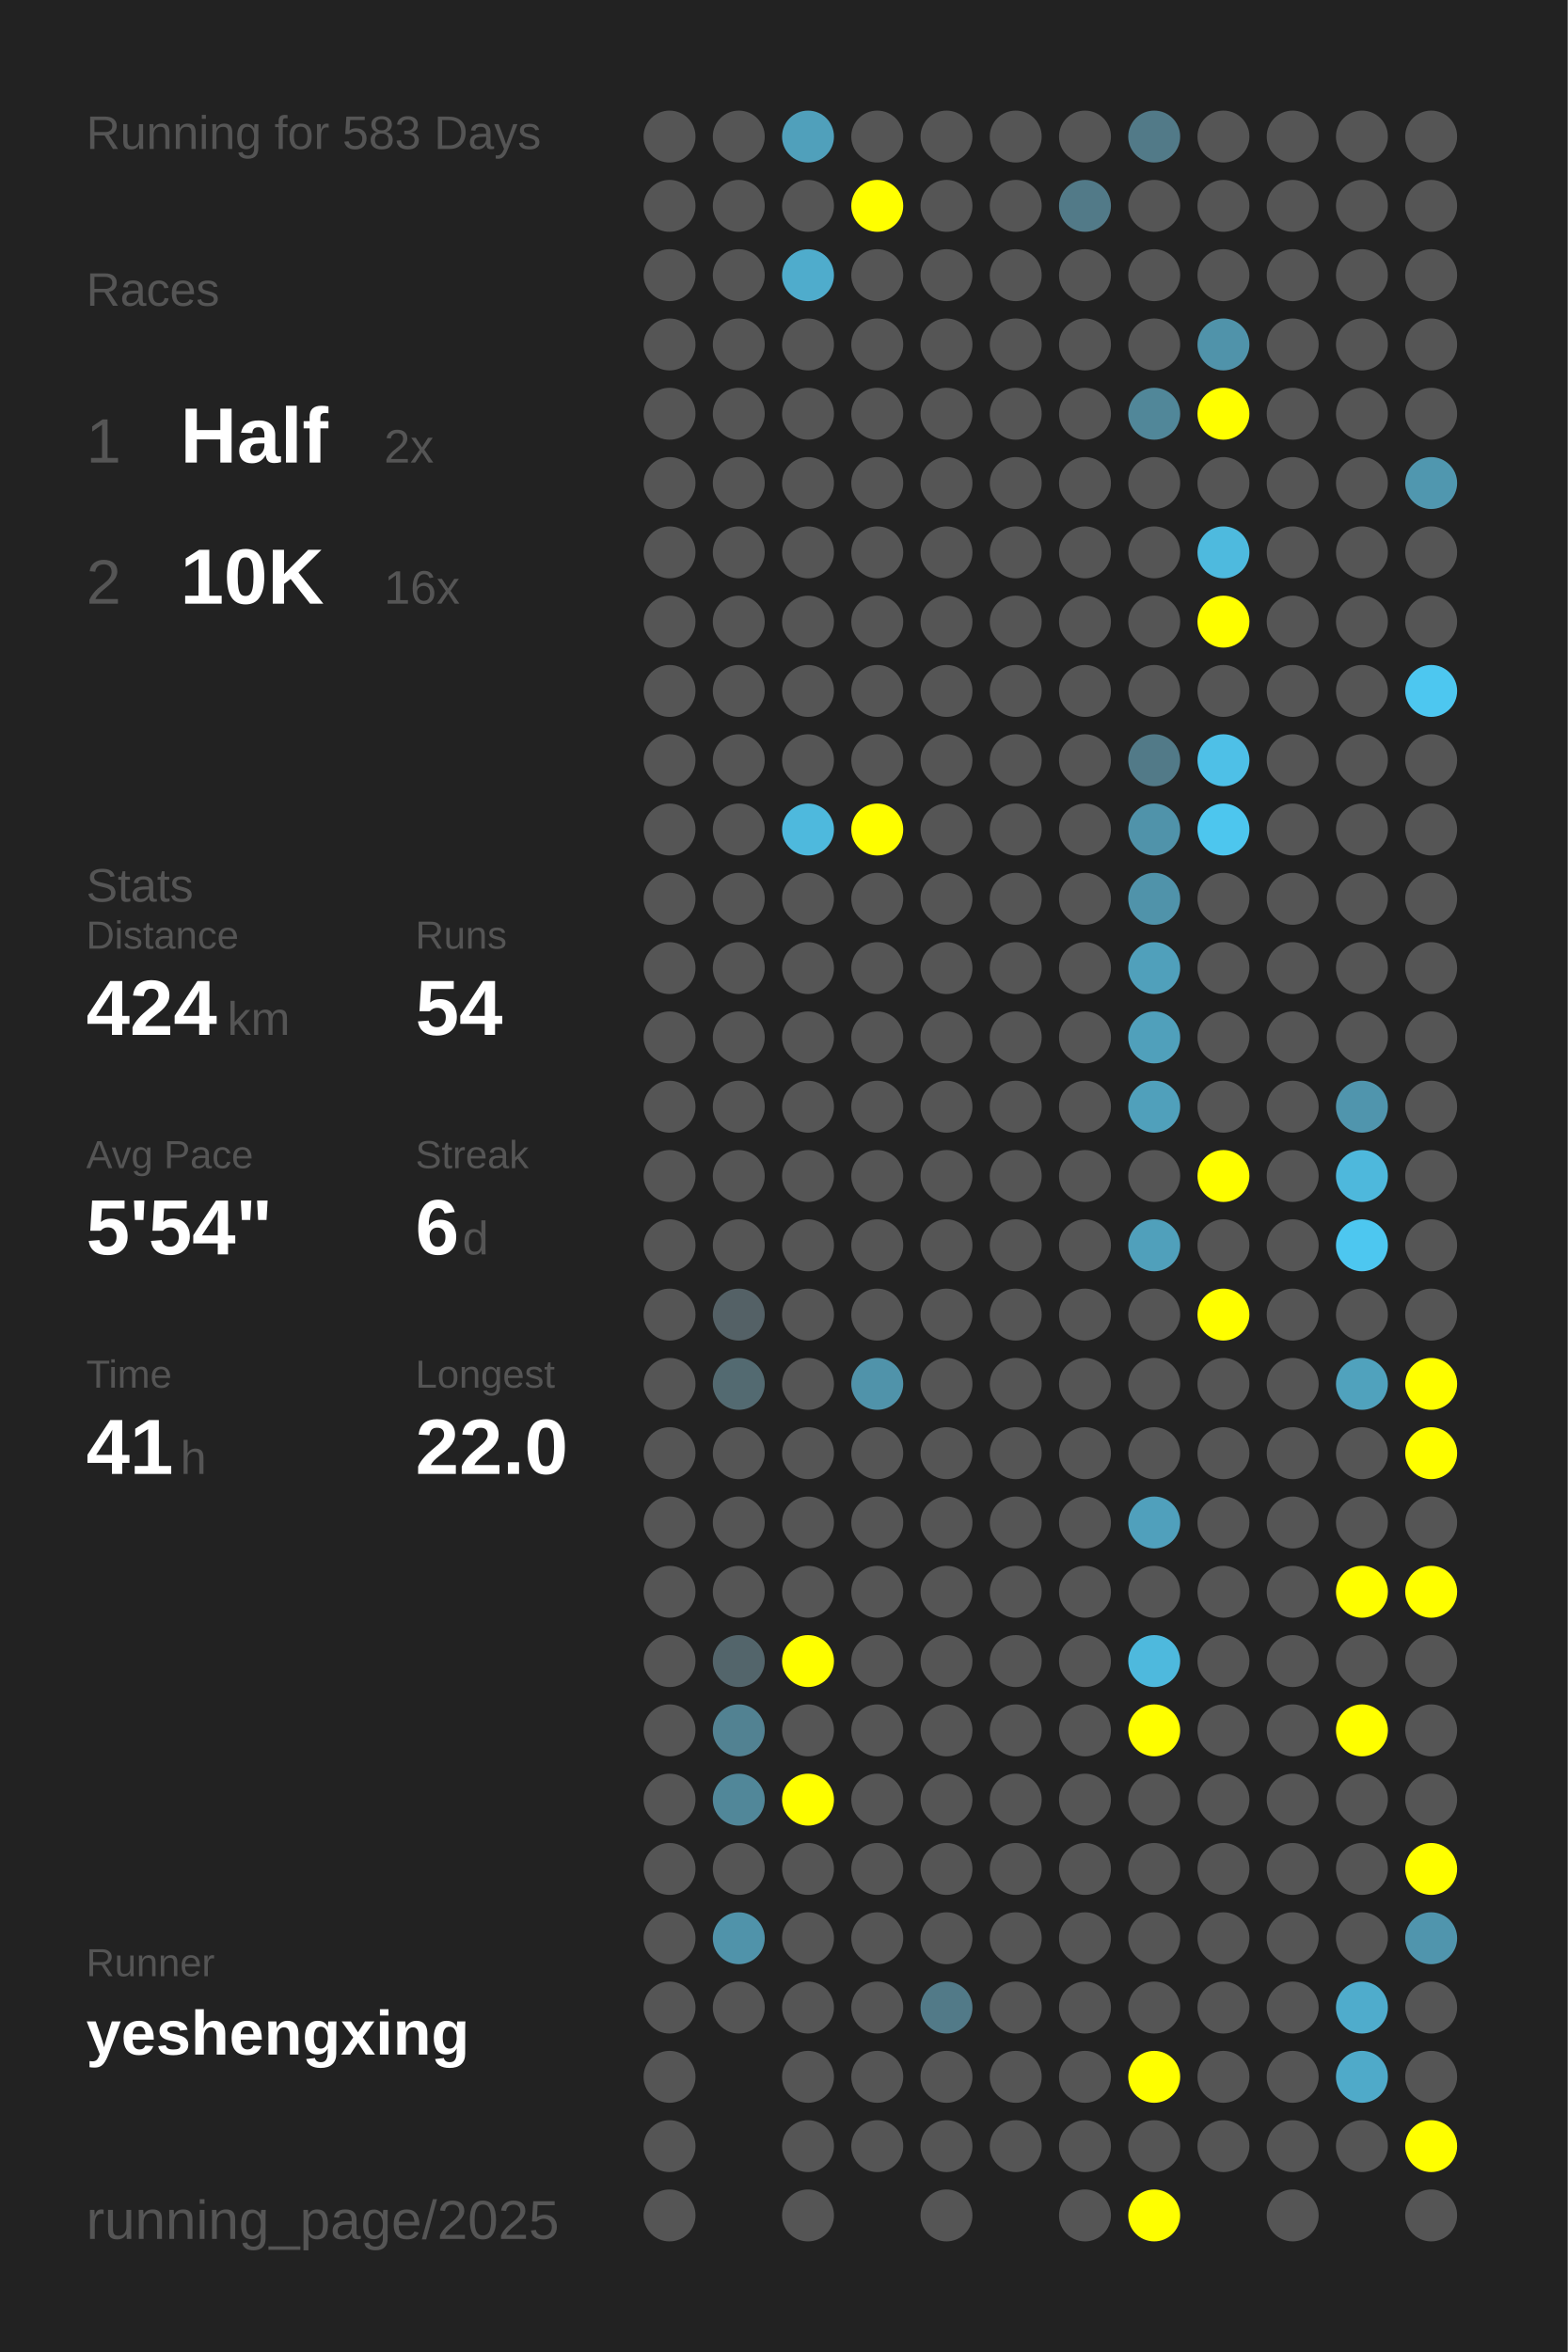
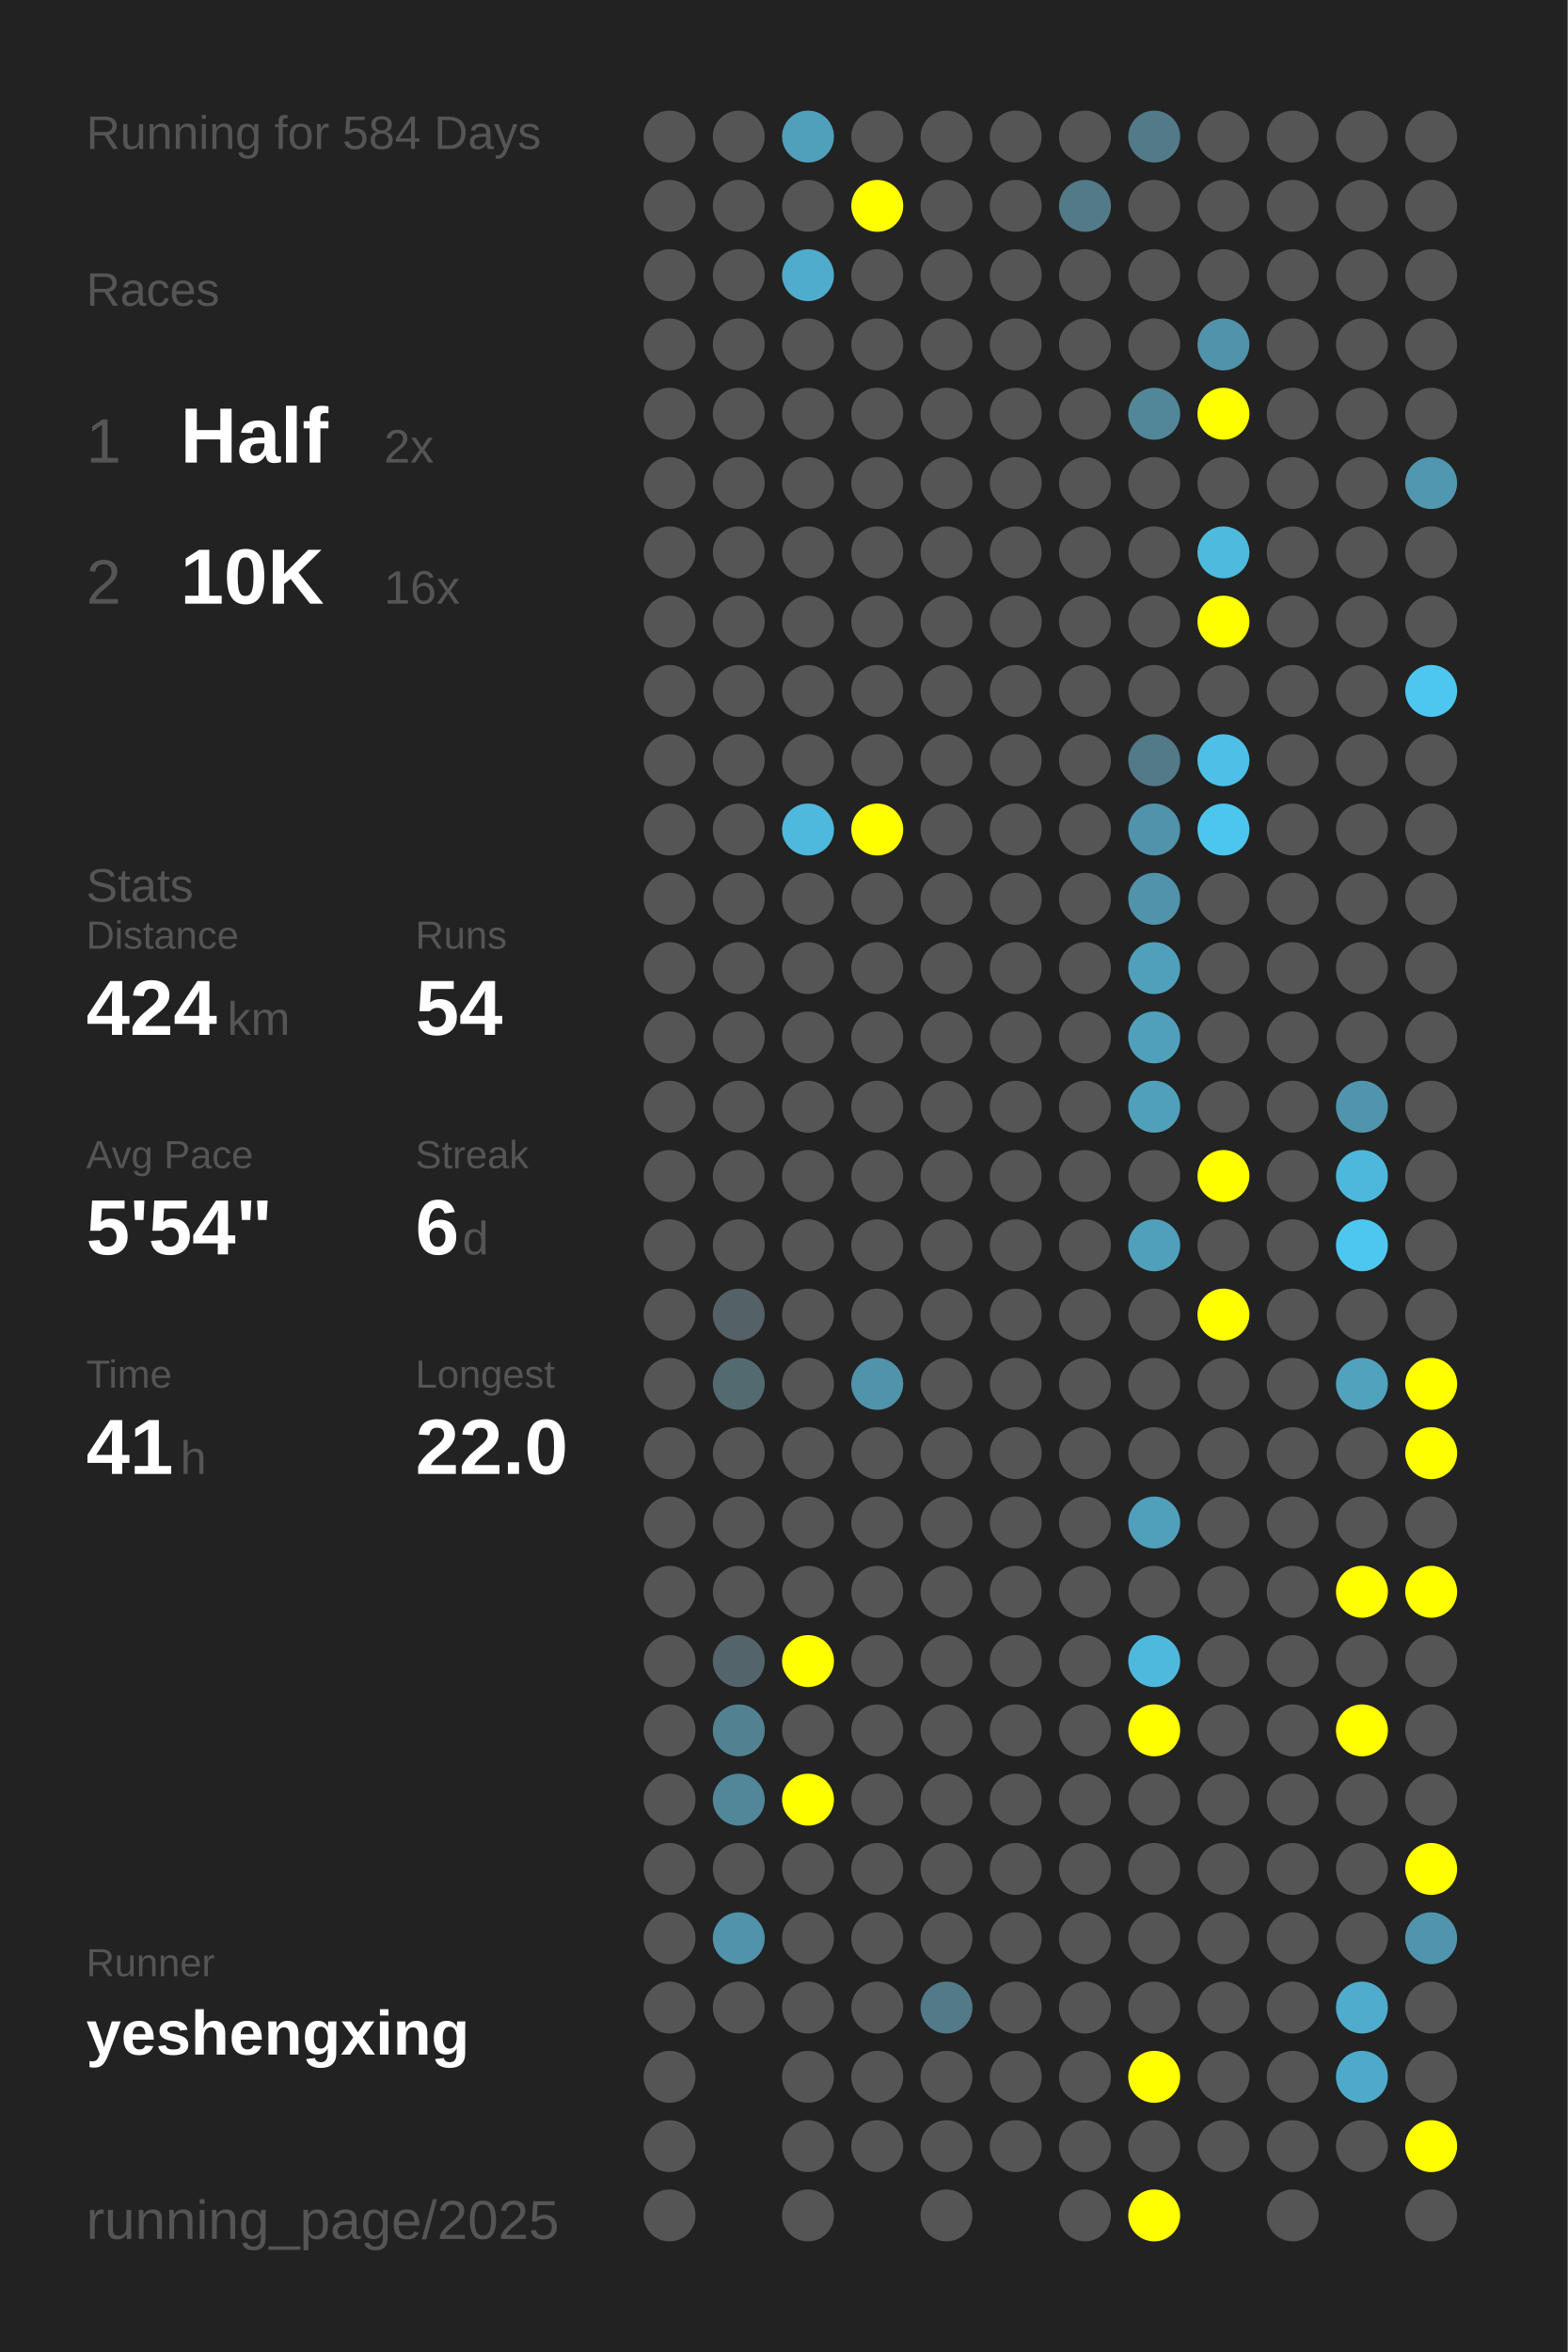
<svg xmlns="http://www.w3.org/2000/svg" baseProfile="full" height="300mm" version="1.1" viewBox="0,0,200,300" width="200mm">
  <defs />
  <rect fill="#222222" height="300" width="200" x="0" y="0" />
-   <text fill="#555555" style="font-size:6px; font-family:Arial;" x="11" y="19">Running for 583 Days</text>
+   <text fill="#555555" style="font-size:6px; font-family:Arial;" x="11" y="19">Running for 584 Days</text>
  <text fill="#555555" style="font-size:6px; font-family:Arial;" x="11" y="39">Races</text>
  <text fill="#555555" style="font-size:8px; font-family:Arial;" x="11" y="59">1</text>
  <text fill="#FFFFFF" style="font-size:10px; font-family:Arial; font-weight:bold;" x="23" y="59">Half</text>
  <text fill="#555555" style="font-size:6px; font-family:Arial;" x="49" y="59">2x</text>
  <text fill="#555555" style="font-size:8px; font-family:Arial;" x="11" y="77">2</text>
  <text fill="#FFFFFF" style="font-size:10px; font-family:Arial; font-weight:bold;" x="23" y="77">10K</text>
  <text fill="#555555" style="font-size:6px; font-family:Arial;" x="49" y="77">16x</text>
  <text fill="#555555" style="font-size:6px; font-family:Arial;" x="11" y="115">Stats</text>
  <text fill="#555555" style="font-size:5px; font-family:Arial;" x="11" y="121">Distance</text>
  <text fill="#FFFFFF" style="font-size:10px; font-family:Arial; font-weight:bold;" x="11" y="132">424</text>
  <text fill="#555555" style="font-size:6px; font-family:Arial;" x="29" y="132">km</text>
  <text fill="#555555" style="font-size:5px; font-family:Arial;" x="53" y="121">Runs</text>
  <text fill="#FFFFFF" style="font-size:10px; font-family:Arial; font-weight:bold;" x="53" y="132">54</text>
  <text fill="#555555" style="font-size:5px; font-family:Arial;" x="11" y="149">Avg Pace</text>
  <text fill="#FFFFFF" style="font-size:10px; font-family:Arial; font-weight:bold;" x="11" y="160">5'54"</text>
  <text fill="#555555" style="font-size:5px; font-family:Arial;" x="53" y="149">Streak</text>
  <text fill="#FFFFFF" style="font-size:10px; font-family:Arial; font-weight:bold;" x="53" y="160">6</text>
  <text fill="#555555" style="font-size:6px; font-family:Arial;" x="59" y="160">d</text>
  <text fill="#555555" style="font-size:5px; font-family:Arial;" x="11" y="177">Time</text>
  <text fill="#FFFFFF" style="font-size:10px; font-family:Arial; font-weight:bold;" x="11" y="188">41</text>
  <text fill="#555555" style="font-size:6px; font-family:Arial;" x="23" y="188">h</text>
  <text fill="#555555" style="font-size:5px; font-family:Arial;" x="53" y="177">Longest</text>
  <text fill="#FFFFFF" style="font-size:10px; font-family:Arial; font-weight:bold;" x="53" y="188">22.0</text>
  <text fill="#555555" style="font-size:5px; font-family:Arial;" x="11" y="252.065">Runner</text>
  <text fill="#FFFFFF" style="font-size:8px; font-family:Arial; font-weight:bold;" x="11" y="262.065">yeshengxing</text>
  <text fill="#555555" style="font-size:7px; font-family:Arial;" x="11" y="285.581">running_page/2025</text>
  <circle cx="85.417" cy="17.419" fill="#555555" r="3.312" />
  <circle cx="85.417" cy="26.258" fill="#555555" r="3.312" />
  <circle cx="85.417" cy="35.097" fill="#555555" r="3.312" />
  <circle cx="85.417" cy="43.935" fill="#555555" r="3.312" />
  <circle cx="85.417" cy="52.774" fill="#555555" r="3.312" />
  <circle cx="85.417" cy="61.613" fill="#555555" r="3.312" />
  <circle cx="85.417" cy="70.452" fill="#555555" r="3.312" />
  <circle cx="85.417" cy="79.29" fill="#555555" r="3.312" />
  <circle cx="85.417" cy="88.129" fill="#555555" r="3.312" />
  <circle cx="85.417" cy="96.968" fill="#555555" r="3.312" />
  <circle cx="85.417" cy="105.806" fill="#555555" r="3.312" />
  <circle cx="85.417" cy="114.645" fill="#555555" r="3.312" />
  <circle cx="85.417" cy="123.484" fill="#555555" r="3.312" />
  <circle cx="85.417" cy="132.323" fill="#555555" r="3.312" />
  <circle cx="85.417" cy="141.161" fill="#555555" r="3.312" />
  <circle cx="85.417" cy="150" fill="#555555" r="3.312" />
  <circle cx="85.417" cy="158.839" fill="#555555" r="3.312" />
  <circle cx="85.417" cy="167.677" fill="#555555" r="3.312" />
  <circle cx="85.417" cy="176.516" fill="#555555" r="3.312" />
  <circle cx="85.417" cy="185.355" fill="#555555" r="3.312" />
  <circle cx="85.417" cy="194.194" fill="#555555" r="3.312" />
  <circle cx="85.417" cy="203.032" fill="#555555" r="3.312" />
  <circle cx="85.417" cy="211.871" fill="#555555" r="3.312" />
  <circle cx="85.417" cy="220.71" fill="#555555" r="3.312" />
  <circle cx="85.417" cy="229.548" fill="#555555" r="3.312" />
  <circle cx="85.417" cy="238.387" fill="#555555" r="3.312" />
  <circle cx="85.417" cy="247.226" fill="#555555" r="3.312" />
  <circle cx="85.417" cy="256.065" fill="#555555" r="3.312" />
  <circle cx="85.417" cy="264.903" fill="#555555" r="3.312" />
  <circle cx="85.417" cy="273.742" fill="#555555" r="3.312" />
  <circle cx="85.417" cy="282.581" fill="#555555" r="3.312" />
  <circle cx="94.25" cy="17.419" fill="#555555" r="3.312" />
  <circle cx="94.25" cy="26.258" fill="#555555" r="3.312" />
  <circle cx="94.25" cy="35.097" fill="#555555" r="3.312" />
  <circle cx="94.25" cy="43.935" fill="#555555" r="3.312" />
  <circle cx="94.25" cy="52.774" fill="#555555" r="3.312" />
  <circle cx="94.25" cy="61.613" fill="#555555" r="3.312" />
  <circle cx="94.25" cy="70.452" fill="#555555" r="3.312" />
  <circle cx="94.25" cy="79.29" fill="#555555" r="3.312" />
  <circle cx="94.25" cy="88.129" fill="#555555" r="3.312" />
  <circle cx="94.25" cy="96.968" fill="#555555" r="3.312" />
  <circle cx="94.25" cy="105.806" fill="#555555" r="3.312" />
  <circle cx="94.25" cy="114.645" fill="#555555" r="3.312" />
  <circle cx="94.25" cy="123.484" fill="#555555" r="3.312" />
  <circle cx="94.25" cy="132.323" fill="#555555" r="3.312" />
  <circle cx="94.25" cy="141.161" fill="#555555" r="3.312" />
  <circle cx="94.25" cy="150" fill="#555555" r="3.312" />
  <circle cx="94.25" cy="158.839" fill="#555555" r="3.312" />
  <circle cx="94.25" cy="167.677" fill="#546166" r="3.312" />
  <circle cx="94.25" cy="176.516" fill="#536a71" r="3.312" />
  <circle cx="94.25" cy="185.355" fill="#555555" r="3.312" />
  <circle cx="94.25" cy="194.194" fill="#555555" r="3.312" />
  <circle cx="94.25" cy="203.032" fill="#555555" r="3.312" />
  <circle cx="94.25" cy="211.871" fill="#53656b" r="3.312" />
  <circle cx="94.25" cy="220.71" fill="#528292" r="3.312" />
  <circle cx="94.25" cy="229.548" fill="#518799" r="3.312" />
  <circle cx="94.25" cy="238.387" fill="#555555" r="3.312" />
  <circle cx="94.25" cy="247.226" fill="#5093aa" r="3.312" />
  <circle cx="94.25" cy="256.065" fill="#555555" r="3.312" />
  <circle cx="103.083" cy="17.419" fill="#50a0bb" r="3.312" />
  <circle cx="103.083" cy="26.258" fill="#555555" r="3.312" />
  <circle cx="103.083" cy="35.097" fill="#4faccc" r="3.312" />
  <circle cx="103.083" cy="43.935" fill="#555555" r="3.312" />
  <circle cx="103.083" cy="52.774" fill="#555555" r="3.312" />
  <circle cx="103.083" cy="61.613" fill="#555555" r="3.312" />
  <circle cx="103.083" cy="70.452" fill="#555555" r="3.312" />
  <circle cx="103.083" cy="79.29" fill="#555555" r="3.312" />
  <circle cx="103.083" cy="88.129" fill="#555555" r="3.312" />
  <circle cx="103.083" cy="96.968" fill="#555555" r="3.312" />
  <circle cx="103.083" cy="105.806" fill="#4eb9dd" r="3.312" />
  <circle cx="103.083" cy="114.645" fill="#555555" r="3.312" />
  <circle cx="103.083" cy="123.484" fill="#555555" r="3.312" />
  <circle cx="103.083" cy="132.323" fill="#555555" r="3.312" />
  <circle cx="103.083" cy="141.161" fill="#555555" r="3.312" />
  <circle cx="103.083" cy="150" fill="#555555" r="3.312" />
  <circle cx="103.083" cy="158.839" fill="#555555" r="3.312" />
  <circle cx="103.083" cy="167.677" fill="#555555" r="3.312" />
  <circle cx="103.083" cy="176.516" fill="#555555" r="3.312" />
  <circle cx="103.083" cy="185.355" fill="#555555" r="3.312" />
  <circle cx="103.083" cy="194.194" fill="#555555" r="3.312" />
  <circle cx="103.083" cy="203.032" fill="#555555" r="3.312" />
  <circle cx="103.083" cy="211.871" fill="#FFFF00" r="3.312" />
  <circle cx="103.083" cy="220.71" fill="#555555" r="3.312" />
  <circle cx="103.083" cy="229.548" fill="#FFFF00" r="3.312" />
  <circle cx="103.083" cy="238.387" fill="#555555" r="3.312" />
  <circle cx="103.083" cy="247.226" fill="#555555" r="3.312" />
  <circle cx="103.083" cy="256.065" fill="#555555" r="3.312" />
  <circle cx="103.083" cy="264.903" fill="#555555" r="3.312" />
  <circle cx="103.083" cy="273.742" fill="#555555" r="3.312" />
  <circle cx="103.083" cy="282.581" fill="#555555" r="3.312" />
  <circle cx="111.917" cy="17.419" fill="#555555" r="3.312" />
  <circle cx="111.917" cy="26.258" fill="#FFFF00" r="3.312" />
  <circle cx="111.917" cy="35.097" fill="#555555" r="3.312" />
  <circle cx="111.917" cy="43.935" fill="#555555" r="3.312" />
  <circle cx="111.917" cy="52.774" fill="#555555" r="3.312" />
  <circle cx="111.917" cy="61.613" fill="#555555" r="3.312" />
  <circle cx="111.917" cy="70.452" fill="#555555" r="3.312" />
  <circle cx="111.917" cy="79.29" fill="#555555" r="3.312" />
  <circle cx="111.917" cy="88.129" fill="#555555" r="3.312" />
  <circle cx="111.917" cy="96.968" fill="#555555" r="3.312" />
  <circle cx="111.917" cy="105.806" fill="#FFFF00" r="3.312" />
  <circle cx="111.917" cy="114.645" fill="#555555" r="3.312" />
  <circle cx="111.917" cy="123.484" fill="#555555" r="3.312" />
  <circle cx="111.917" cy="132.323" fill="#555555" r="3.312" />
  <circle cx="111.917" cy="141.161" fill="#555555" r="3.312" />
  <circle cx="111.917" cy="150" fill="#555555" r="3.312" />
  <circle cx="111.917" cy="158.839" fill="#555555" r="3.312" />
  <circle cx="111.917" cy="167.677" fill="#555555" r="3.312" />
  <circle cx="111.917" cy="176.516" fill="#5093aa" r="3.312" />
  <circle cx="111.917" cy="185.355" fill="#555555" r="3.312" />
  <circle cx="111.917" cy="194.194" fill="#555555" r="3.312" />
  <circle cx="111.917" cy="203.032" fill="#555555" r="3.312" />
  <circle cx="111.917" cy="211.871" fill="#555555" r="3.312" />
  <circle cx="111.917" cy="220.71" fill="#555555" r="3.312" />
  <circle cx="111.917" cy="229.548" fill="#555555" r="3.312" />
  <circle cx="111.917" cy="238.387" fill="#555555" r="3.312" />
  <circle cx="111.917" cy="247.226" fill="#555555" r="3.312" />
  <circle cx="111.917" cy="256.065" fill="#555555" r="3.312" />
  <circle cx="111.917" cy="264.903" fill="#555555" r="3.312" />
  <circle cx="111.917" cy="273.742" fill="#555555" r="3.312" />
  <circle cx="120.75" cy="17.419" fill="#555555" r="3.312" />
  <circle cx="120.75" cy="26.258" fill="#555555" r="3.312" />
  <circle cx="120.75" cy="35.097" fill="#555555" r="3.312" />
  <circle cx="120.75" cy="43.935" fill="#555555" r="3.312" />
  <circle cx="120.75" cy="52.774" fill="#555555" r="3.312" />
  <circle cx="120.75" cy="61.613" fill="#555555" r="3.312" />
  <circle cx="120.75" cy="70.452" fill="#555555" r="3.312" />
  <circle cx="120.75" cy="79.29" fill="#555555" r="3.312" />
  <circle cx="120.75" cy="88.129" fill="#555555" r="3.312" />
  <circle cx="120.75" cy="96.968" fill="#555555" r="3.312" />
  <circle cx="120.75" cy="105.806" fill="#555555" r="3.312" />
  <circle cx="120.75" cy="114.645" fill="#555555" r="3.312" />
  <circle cx="120.75" cy="123.484" fill="#555555" r="3.312" />
  <circle cx="120.75" cy="132.323" fill="#555555" r="3.312" />
  <circle cx="120.75" cy="141.161" fill="#555555" r="3.312" />
  <circle cx="120.75" cy="150" fill="#555555" r="3.312" />
  <circle cx="120.75" cy="158.839" fill="#555555" r="3.312" />
  <circle cx="120.75" cy="167.677" fill="#555555" r="3.312" />
  <circle cx="120.75" cy="176.516" fill="#555555" r="3.312" />
  <circle cx="120.75" cy="185.355" fill="#555555" r="3.312" />
  <circle cx="120.75" cy="194.194" fill="#555555" r="3.312" />
  <circle cx="120.75" cy="203.032" fill="#555555" r="3.312" />
  <circle cx="120.75" cy="211.871" fill="#555555" r="3.312" />
  <circle cx="120.75" cy="220.71" fill="#555555" r="3.312" />
  <circle cx="120.75" cy="229.548" fill="#555555" r="3.312" />
  <circle cx="120.75" cy="238.387" fill="#555555" r="3.312" />
  <circle cx="120.75" cy="247.226" fill="#555555" r="3.312" />
  <circle cx="120.75" cy="256.065" fill="#527a88" r="3.312" />
  <circle cx="120.75" cy="264.903" fill="#555555" r="3.312" />
  <circle cx="120.75" cy="273.742" fill="#555555" r="3.312" />
  <circle cx="120.75" cy="282.581" fill="#555555" r="3.312" />
  <circle cx="129.583" cy="17.419" fill="#555555" r="3.312" />
  <circle cx="129.583" cy="26.258" fill="#555555" r="3.312" />
  <circle cx="129.583" cy="35.097" fill="#555555" r="3.312" />
  <circle cx="129.583" cy="43.935" fill="#555555" r="3.312" />
  <circle cx="129.583" cy="52.774" fill="#555555" r="3.312" />
  <circle cx="129.583" cy="61.613" fill="#555555" r="3.312" />
  <circle cx="129.583" cy="70.452" fill="#555555" r="3.312" />
  <circle cx="129.583" cy="79.29" fill="#555555" r="3.312" />
  <circle cx="129.583" cy="88.129" fill="#555555" r="3.312" />
  <circle cx="129.583" cy="96.968" fill="#555555" r="3.312" />
  <circle cx="129.583" cy="105.806" fill="#555555" r="3.312" />
  <circle cx="129.583" cy="114.645" fill="#555555" r="3.312" />
  <circle cx="129.583" cy="123.484" fill="#555555" r="3.312" />
  <circle cx="129.583" cy="132.323" fill="#555555" r="3.312" />
  <circle cx="129.583" cy="141.161" fill="#555555" r="3.312" />
  <circle cx="129.583" cy="150" fill="#555555" r="3.312" />
  <circle cx="129.583" cy="158.839" fill="#555555" r="3.312" />
  <circle cx="129.583" cy="167.677" fill="#555555" r="3.312" />
  <circle cx="129.583" cy="176.516" fill="#555555" r="3.312" />
  <circle cx="129.583" cy="185.355" fill="#555555" r="3.312" />
  <circle cx="129.583" cy="194.194" fill="#555555" r="3.312" />
  <circle cx="129.583" cy="203.032" fill="#555555" r="3.312" />
  <circle cx="129.583" cy="211.871" fill="#555555" r="3.312" />
  <circle cx="129.583" cy="220.71" fill="#555555" r="3.312" />
  <circle cx="129.583" cy="229.548" fill="#555555" r="3.312" />
  <circle cx="129.583" cy="238.387" fill="#555555" r="3.312" />
  <circle cx="129.583" cy="247.226" fill="#555555" r="3.312" />
  <circle cx="129.583" cy="256.065" fill="#555555" r="3.312" />
  <circle cx="129.583" cy="264.903" fill="#555555" r="3.312" />
  <circle cx="129.583" cy="273.742" fill="#555555" r="3.312" />
  <circle cx="138.417" cy="17.419" fill="#555555" r="3.312" />
  <circle cx="138.417" cy="26.258" fill="#527a88" r="3.312" />
  <circle cx="138.417" cy="35.097" fill="#555555" r="3.312" />
  <circle cx="138.417" cy="43.935" fill="#555555" r="3.312" />
  <circle cx="138.417" cy="52.774" fill="#555555" r="3.312" />
  <circle cx="138.417" cy="61.613" fill="#555555" r="3.312" />
  <circle cx="138.417" cy="70.452" fill="#555555" r="3.312" />
  <circle cx="138.417" cy="79.29" fill="#555555" r="3.312" />
  <circle cx="138.417" cy="88.129" fill="#555555" r="3.312" />
  <circle cx="138.417" cy="96.968" fill="#555555" r="3.312" />
  <circle cx="138.417" cy="105.806" fill="#555555" r="3.312" />
  <circle cx="138.417" cy="114.645" fill="#555555" r="3.312" />
  <circle cx="138.417" cy="123.484" fill="#555555" r="3.312" />
  <circle cx="138.417" cy="132.323" fill="#555555" r="3.312" />
  <circle cx="138.417" cy="141.161" fill="#555555" r="3.312" />
  <circle cx="138.417" cy="150" fill="#555555" r="3.312" />
  <circle cx="138.417" cy="158.839" fill="#555555" r="3.312" />
  <circle cx="138.417" cy="167.677" fill="#555555" r="3.312" />
  <circle cx="138.417" cy="176.516" fill="#555555" r="3.312" />
  <circle cx="138.417" cy="185.355" fill="#555555" r="3.312" />
  <circle cx="138.417" cy="194.194" fill="#555555" r="3.312" />
  <circle cx="138.417" cy="203.032" fill="#555555" r="3.312" />
  <circle cx="138.417" cy="211.871" fill="#555555" r="3.312" />
  <circle cx="138.417" cy="220.71" fill="#555555" r="3.312" />
  <circle cx="138.417" cy="229.548" fill="#555555" r="3.312" />
  <circle cx="138.417" cy="238.387" fill="#555555" r="3.312" />
  <circle cx="138.417" cy="247.226" fill="#555555" r="3.312" />
  <circle cx="138.417" cy="256.065" fill="#555555" r="3.312" />
  <circle cx="138.417" cy="264.903" fill="#555555" r="3.312" />
  <circle cx="138.417" cy="273.742" fill="#555555" r="3.312" />
  <circle cx="138.417" cy="282.581" fill="#555555" r="3.312" />
  <circle cx="147.25" cy="17.419" fill="#527a88" r="3.312" />
  <circle cx="147.25" cy="26.258" fill="#555555" r="3.312" />
  <circle cx="147.25" cy="35.097" fill="#555555" r="3.312" />
  <circle cx="147.25" cy="43.935" fill="#555555" r="3.312" />
  <circle cx="147.25" cy="52.774" fill="#518799" r="3.312" />
  <circle cx="147.25" cy="61.613" fill="#555555" r="3.312" />
  <circle cx="147.25" cy="70.452" fill="#555555" r="3.312" />
  <circle cx="147.25" cy="79.29" fill="#555555" r="3.312" />
  <circle cx="147.25" cy="88.129" fill="#555555" r="3.312" />
  <circle cx="147.25" cy="96.968" fill="#527a88" r="3.312" />
  <circle cx="147.25" cy="105.806" fill="#5093aa" r="3.312" />
  <circle cx="147.25" cy="114.645" fill="#5093aa" r="3.312" />
  <circle cx="147.25" cy="123.484" fill="#50a0bb" r="3.312" />
  <circle cx="147.25" cy="132.323" fill="#50a0bb" r="3.312" />
  <circle cx="147.25" cy="141.161" fill="#50a0bb" r="3.312" />
  <circle cx="147.25" cy="150" fill="#555555" r="3.312" />
  <circle cx="147.25" cy="158.839" fill="#50a0bb" r="3.312" />
  <circle cx="147.25" cy="167.677" fill="#555555" r="3.312" />
  <circle cx="147.25" cy="176.516" fill="#555555" r="3.312" />
  <circle cx="147.25" cy="185.355" fill="#555555" r="3.312" />
  <circle cx="147.25" cy="194.194" fill="#50a0bc" r="3.312" />
  <circle cx="147.25" cy="203.032" fill="#555555" r="3.312" />
  <circle cx="147.25" cy="211.871" fill="#4eb9dd" r="3.312" />
  <circle cx="147.25" cy="220.71" fill="#FFFF00" r="3.312" />
  <circle cx="147.25" cy="229.548" fill="#555555" r="3.312" />
  <circle cx="147.25" cy="238.387" fill="#555555" r="3.312" />
  <circle cx="147.25" cy="247.226" fill="#555555" r="3.312" />
  <circle cx="147.25" cy="256.065" fill="#555555" r="3.312" />
  <circle cx="147.25" cy="264.903" fill="#FFFF00" r="3.312" />
  <circle cx="147.25" cy="273.742" fill="#555555" r="3.312" />
  <circle cx="147.25" cy="282.581" fill="#FFFF00" r="3.312" />
  <circle cx="156.083" cy="17.419" fill="#555555" r="3.312" />
  <circle cx="156.083" cy="26.258" fill="#555555" r="3.312" />
  <circle cx="156.083" cy="35.097" fill="#555555" r="3.312" />
  <circle cx="156.083" cy="43.935" fill="#5093aa" r="3.312" />
  <circle cx="156.083" cy="52.774" fill="#FFFF00" r="3.312" />
  <circle cx="156.083" cy="61.613" fill="#555555" r="3.312" />
  <circle cx="156.083" cy="70.452" fill="#4ebade" r="3.312" />
  <circle cx="156.083" cy="79.29" fill="#FFFF00" r="3.312" />
  <circle cx="156.083" cy="88.129" fill="#555555" r="3.312" />
  <circle cx="156.083" cy="96.968" fill="#4ec0e7" r="3.312" />
  <circle cx="156.083" cy="105.806" fill="#4dc6ee" r="3.312" />
  <circle cx="156.083" cy="114.645" fill="#555555" r="3.312" />
  <circle cx="156.083" cy="123.484" fill="#555555" r="3.312" />
  <circle cx="156.083" cy="132.323" fill="#555555" r="3.312" />
  <circle cx="156.083" cy="141.161" fill="#555555" r="3.312" />
  <circle cx="156.083" cy="150" fill="#FFFF00" r="3.312" />
  <circle cx="156.083" cy="158.839" fill="#555555" r="3.312" />
  <circle cx="156.083" cy="167.677" fill="#FFFF00" r="3.312" />
  <circle cx="156.083" cy="176.516" fill="#555555" r="3.312" />
  <circle cx="156.083" cy="185.355" fill="#555555" r="3.312" />
  <circle cx="156.083" cy="194.194" fill="#555555" r="3.312" />
  <circle cx="156.083" cy="203.032" fill="#555555" r="3.312" />
  <circle cx="156.083" cy="211.871" fill="#555555" r="3.312" />
  <circle cx="156.083" cy="220.71" fill="#555555" r="3.312" />
  <circle cx="156.083" cy="229.548" fill="#555555" r="3.312" />
  <circle cx="156.083" cy="238.387" fill="#555555" r="3.312" />
  <circle cx="156.083" cy="247.226" fill="#555555" r="3.312" />
  <circle cx="156.083" cy="256.065" fill="#555555" r="3.312" />
  <circle cx="156.083" cy="264.903" fill="#555555" r="3.312" />
  <circle cx="156.083" cy="273.742" fill="#555555" r="3.312" />
  <circle cx="164.917" cy="17.419" fill="#555555" r="3.312" />
  <circle cx="164.917" cy="26.258" fill="#555555" r="3.312" />
  <circle cx="164.917" cy="35.097" fill="#555555" r="3.312" />
  <circle cx="164.917" cy="43.935" fill="#555555" r="3.312" />
  <circle cx="164.917" cy="52.774" fill="#555555" r="3.312" />
  <circle cx="164.917" cy="61.613" fill="#555555" r="3.312" />
  <circle cx="164.917" cy="70.452" fill="#555555" r="3.312" />
  <circle cx="164.917" cy="79.29" fill="#555555" r="3.312" />
  <circle cx="164.917" cy="88.129" fill="#555555" r="3.312" />
  <circle cx="164.917" cy="96.968" fill="#555555" r="3.312" />
  <circle cx="164.917" cy="105.806" fill="#555555" r="3.312" />
  <circle cx="164.917" cy="114.645" fill="#555555" r="3.312" />
  <circle cx="164.917" cy="123.484" fill="#555555" r="3.312" />
  <circle cx="164.917" cy="132.323" fill="#555555" r="3.312" />
  <circle cx="164.917" cy="141.161" fill="#555555" r="3.312" />
  <circle cx="164.917" cy="150" fill="#555555" r="3.312" />
  <circle cx="164.917" cy="158.839" fill="#555555" r="3.312" />
  <circle cx="164.917" cy="167.677" fill="#555555" r="3.312" />
  <circle cx="164.917" cy="176.516" fill="#555555" r="3.312" />
  <circle cx="164.917" cy="185.355" fill="#555555" r="3.312" />
  <circle cx="164.917" cy="194.194" fill="#555555" r="3.312" />
  <circle cx="164.917" cy="203.032" fill="#555555" r="3.312" />
  <circle cx="164.917" cy="211.871" fill="#555555" r="3.312" />
  <circle cx="164.917" cy="220.71" fill="#555555" r="3.312" />
  <circle cx="164.917" cy="229.548" fill="#555555" r="3.312" />
  <circle cx="164.917" cy="238.387" fill="#555555" r="3.312" />
  <circle cx="164.917" cy="247.226" fill="#555555" r="3.312" />
  <circle cx="164.917" cy="256.065" fill="#555555" r="3.312" />
  <circle cx="164.917" cy="264.903" fill="#555555" r="3.312" />
  <circle cx="164.917" cy="273.742" fill="#555555" r="3.312" />
  <circle cx="164.917" cy="282.581" fill="#555555" r="3.312" />
  <circle cx="173.75" cy="17.419" fill="#555555" r="3.312" />
  <circle cx="173.75" cy="26.258" fill="#555555" r="3.312" />
  <circle cx="173.75" cy="35.097" fill="#555555" r="3.312" />
  <circle cx="173.75" cy="43.935" fill="#555555" r="3.312" />
  <circle cx="173.75" cy="52.774" fill="#555555" r="3.312" />
  <circle cx="173.75" cy="61.613" fill="#555555" r="3.312" />
  <circle cx="173.75" cy="70.452" fill="#555555" r="3.312" />
  <circle cx="173.75" cy="79.29" fill="#555555" r="3.312" />
  <circle cx="173.75" cy="88.129" fill="#555555" r="3.312" />
  <circle cx="173.75" cy="96.968" fill="#555555" r="3.312" />
  <circle cx="173.75" cy="105.806" fill="#555555" r="3.312" />
  <circle cx="173.75" cy="114.645" fill="#555555" r="3.312" />
  <circle cx="173.75" cy="123.484" fill="#555555" r="3.312" />
  <circle cx="173.75" cy="132.323" fill="#555555" r="3.312" />
  <circle cx="173.75" cy="141.161" fill="#5095ad" r="3.312" />
  <circle cx="173.75" cy="150" fill="#4eb8dc" r="3.312" />
  <circle cx="173.75" cy="158.839" fill="#4dc7f0" r="3.312" />
  <circle cx="173.75" cy="167.677" fill="#555555" r="3.312" />
  <circle cx="173.75" cy="176.516" fill="#50a2bd" r="3.312" />
  <circle cx="173.75" cy="185.355" fill="#555555" r="3.312" />
  <circle cx="173.75" cy="194.194" fill="#555555" r="3.312" />
  <circle cx="173.75" cy="203.032" fill="#FFFF00" r="3.312" />
  <circle cx="173.75" cy="211.871" fill="#555555" r="3.312" />
  <circle cx="173.75" cy="220.71" fill="#FFFF00" r="3.312" />
  <circle cx="173.75" cy="229.548" fill="#555555" r="3.312" />
  <circle cx="173.75" cy="238.387" fill="#555555" r="3.312" />
  <circle cx="173.75" cy="247.226" fill="#555555" r="3.312" />
  <circle cx="173.75" cy="256.065" fill="#4faccc" r="3.312" />
  <circle cx="173.75" cy="264.903" fill="#4faac9" r="3.312" />
  <circle cx="173.75" cy="273.742" fill="#555555" r="3.312" />
  <circle cx="182.583" cy="17.419" fill="#555555" r="3.312" />
  <circle cx="182.583" cy="26.258" fill="#555555" r="3.312" />
  <circle cx="182.583" cy="35.097" fill="#555555" r="3.312" />
  <circle cx="182.583" cy="43.935" fill="#555555" r="3.312" />
  <circle cx="182.583" cy="52.774" fill="#555555" r="3.312" />
  <circle cx="182.583" cy="61.613" fill="#5097af" r="3.312" />
  <circle cx="182.583" cy="70.452" fill="#555555" r="3.312" />
  <circle cx="182.583" cy="79.29" fill="#555555" r="3.312" />
  <circle cx="182.583" cy="88.129" fill="#4dc7f0" r="3.312" />
  <circle cx="182.583" cy="96.968" fill="#555555" r="3.312" />
  <circle cx="182.583" cy="105.806" fill="#555555" r="3.312" />
  <circle cx="182.583" cy="114.645" fill="#555555" r="3.312" />
  <circle cx="182.583" cy="123.484" fill="#555555" r="3.312" />
  <circle cx="182.583" cy="132.323" fill="#555555" r="3.312" />
  <circle cx="182.583" cy="141.161" fill="#555555" r="3.312" />
  <circle cx="182.583" cy="150" fill="#555555" r="3.312" />
  <circle cx="182.583" cy="158.839" fill="#555555" r="3.312" />
  <circle cx="182.583" cy="167.677" fill="#555555" r="3.312" />
  <circle cx="182.583" cy="176.516" fill="#FFFF00" r="3.312" />
  <circle cx="182.583" cy="185.355" fill="#FFFF00" r="3.312" />
  <circle cx="182.583" cy="194.194" fill="#555555" r="3.312" />
  <circle cx="182.583" cy="203.032" fill="#FFFF00" r="3.312" />
  <circle cx="182.583" cy="211.871" fill="#555555" r="3.312" />
  <circle cx="182.583" cy="220.71" fill="#555555" r="3.312" />
  <circle cx="182.583" cy="229.548" fill="#555555" r="3.312" />
  <circle cx="182.583" cy="238.387" fill="#FFFF00" r="3.312" />
  <circle cx="182.583" cy="247.226" fill="#5095ad" r="3.312" />
  <circle cx="182.583" cy="256.065" fill="#555555" r="3.312" />
  <circle cx="182.583" cy="264.903" fill="#555555" r="3.312" />
  <circle cx="182.583" cy="273.742" fill="#FFFF00" r="3.312" />
  <circle cx="182.583" cy="282.581" fill="#555555" r="3.312" />
</svg>
